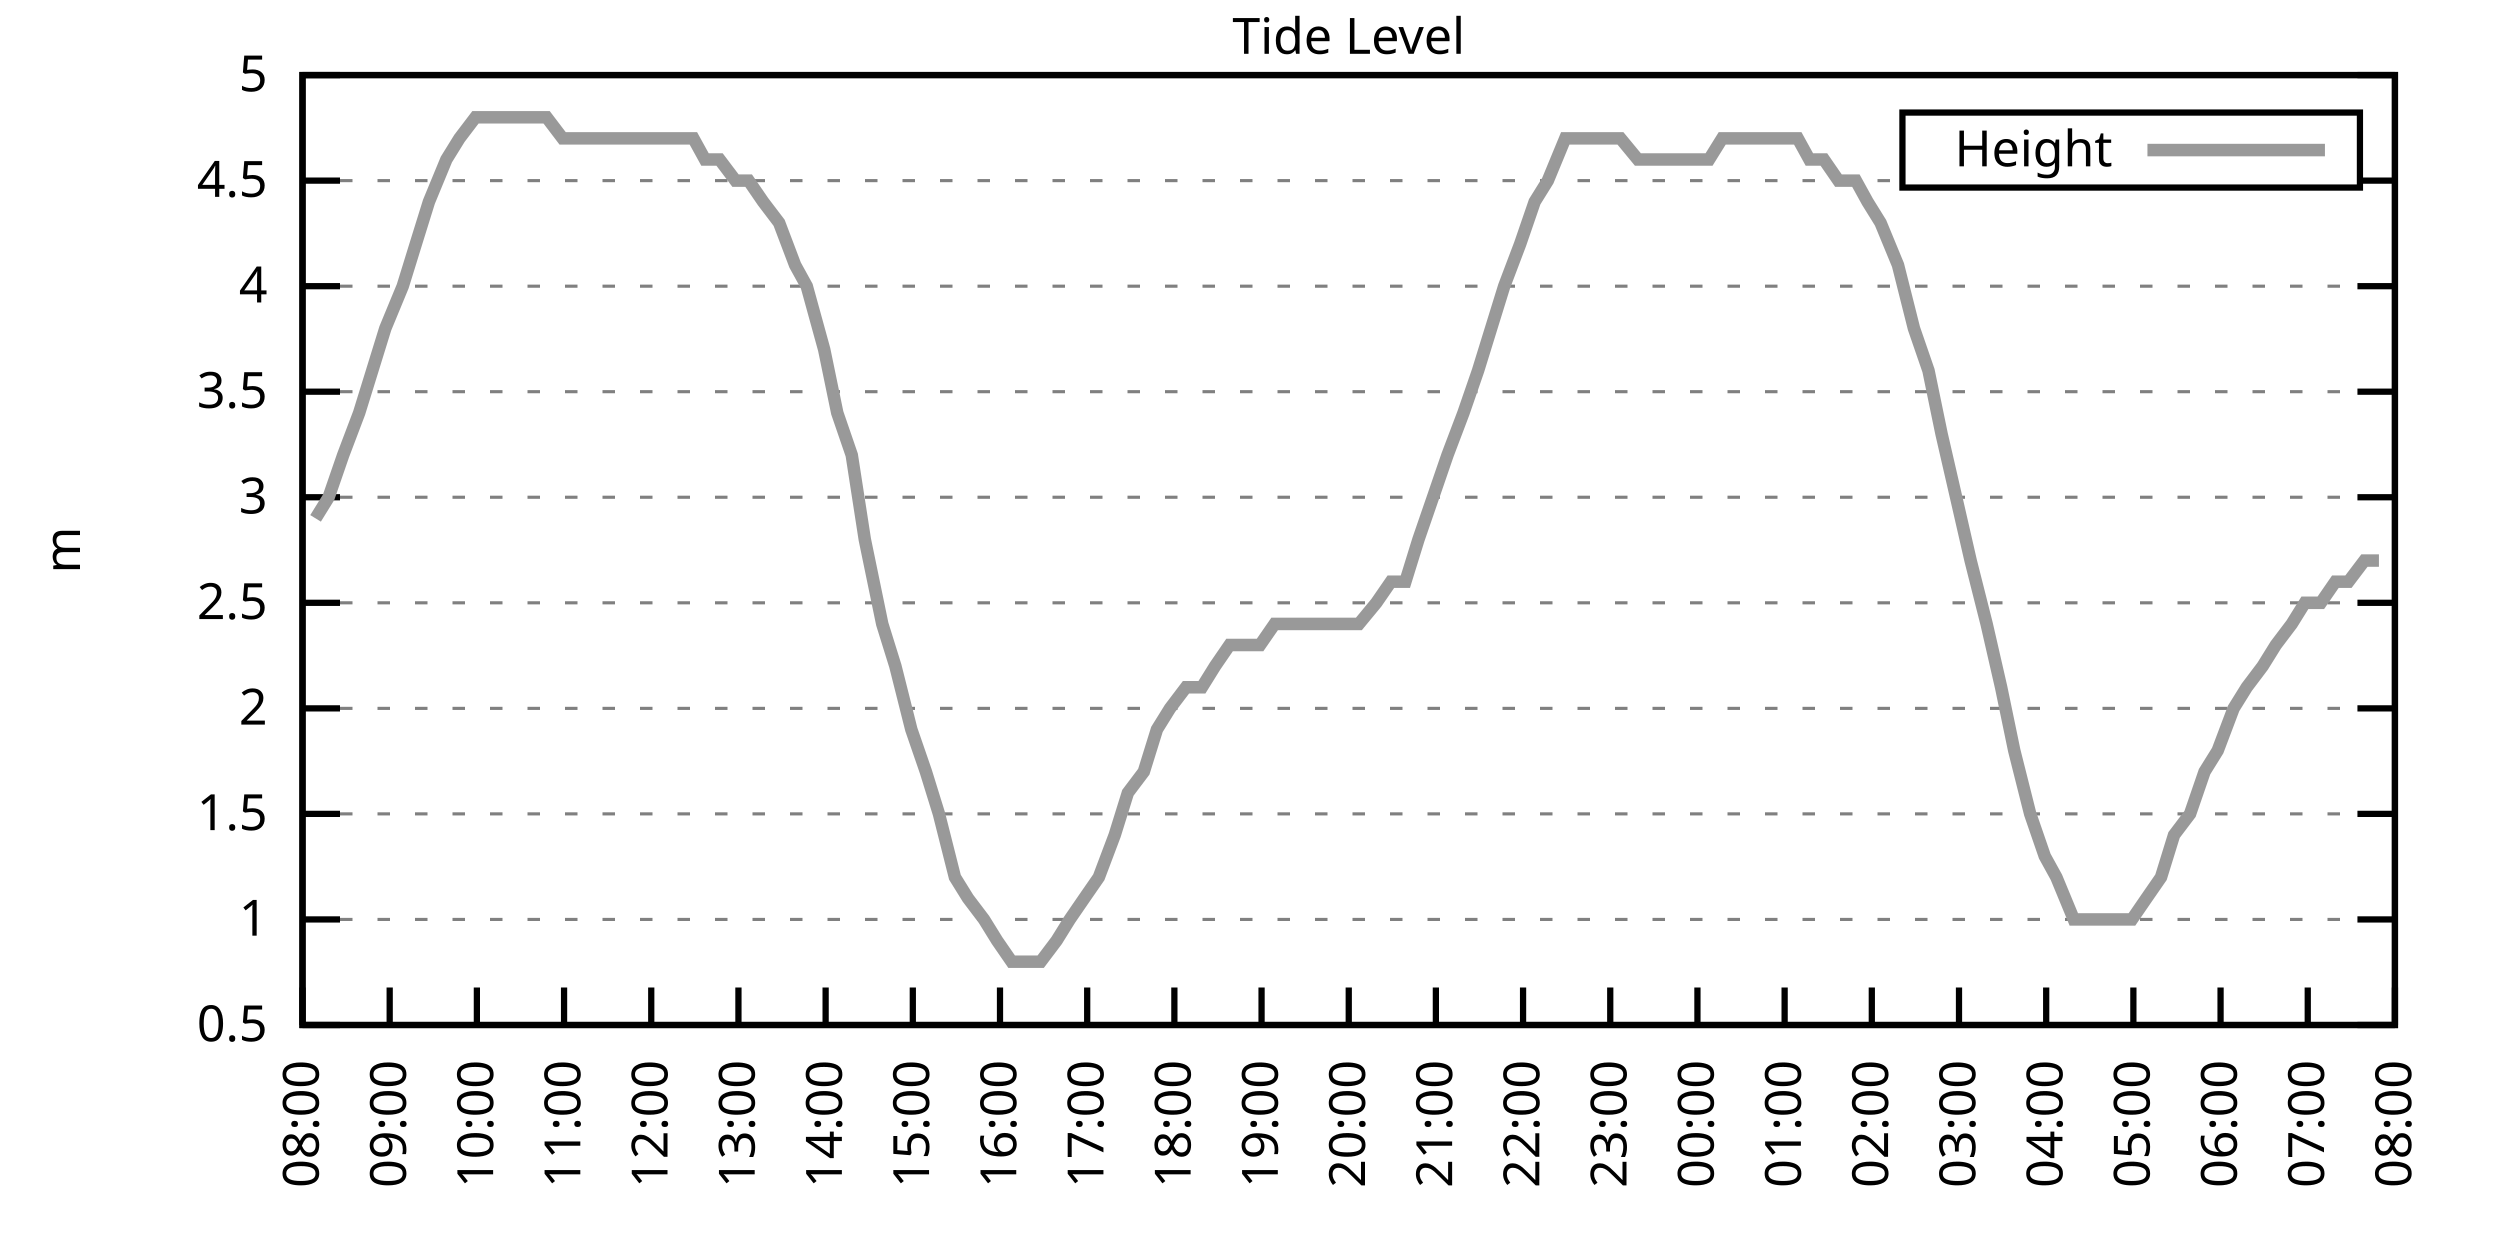
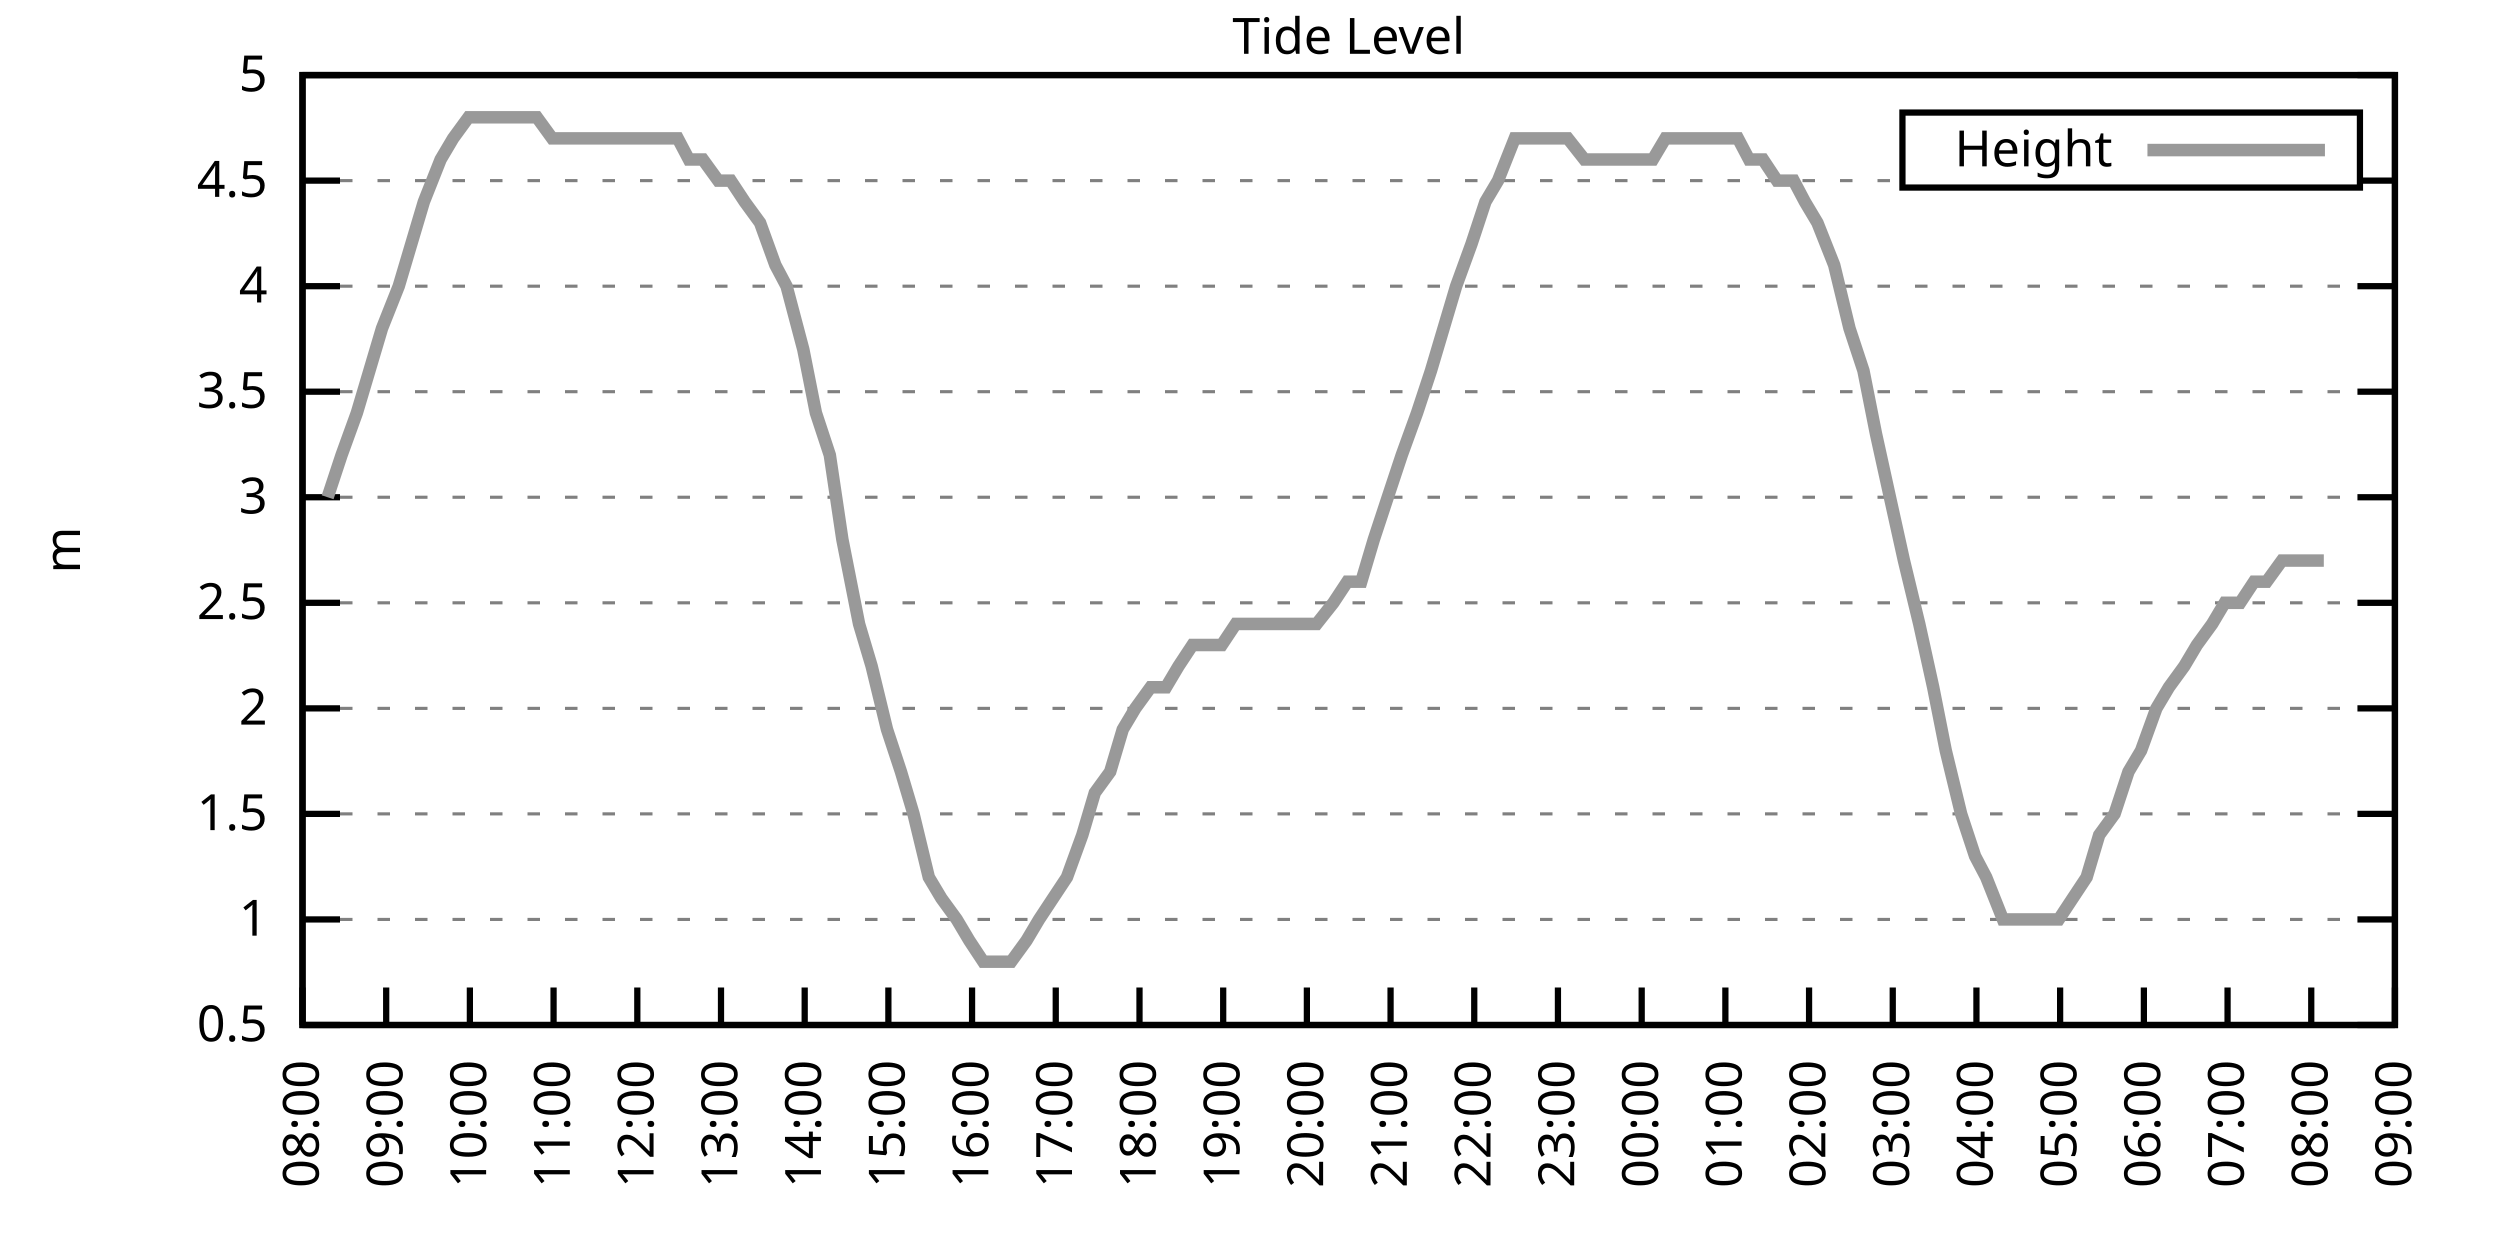
<svg xmlns="http://www.w3.org/2000/svg" xmlns:xlink="http://www.w3.org/1999/xlink" width="400" height="200" viewBox="0 0 400 200">
  <g id="gnuplot_canvas">
    <rect x="0" y="0" width="400" height="200" fill="none" />
    <defs>
      <circle id="gpDot" r="0.5" stroke-width="0.5" stroke="currentColor" />
      <path id="gpPt0" stroke-width="0.333" stroke="currentColor" d="M-1,0 h2 M0,-1 v2" />
      <path id="gpPt1" stroke-width="0.333" stroke="currentColor" d="M-1,-1 L1,1 M1,-1 L-1,1" />
      <path id="gpPt2" stroke-width="0.333" stroke="currentColor" d="M-1,0 L1,0 M0,-1 L0,1 M-1,-1 L1,1 M-1,1 L1,-1" />
      <rect id="gpPt3" stroke-width="0.333" stroke="currentColor" x="-1" y="-1" width="2" height="2" />
      <rect id="gpPt4" stroke-width="0.333" stroke="currentColor" fill="currentColor" x="-1" y="-1" width="2" height="2" />
      <circle id="gpPt5" stroke-width="0.333" stroke="currentColor" cx="0" cy="0" r="1" />
      <use xlink:href="#gpPt5" id="gpPt6" fill="currentColor" stroke="none" />
      <path id="gpPt7" stroke-width="0.333" stroke="currentColor" d="M0,-1.33 L-1.33,0.67 L1.33,0.67 z" />
      <use xlink:href="#gpPt7" id="gpPt8" fill="currentColor" stroke="none" />
      <use xlink:href="#gpPt7" id="gpPt9" stroke="currentColor" transform="rotate(180)" />
      <use xlink:href="#gpPt9" id="gpPt10" fill="currentColor" stroke="none" />
      <use xlink:href="#gpPt3" id="gpPt11" stroke="currentColor" transform="rotate(45)" />
      <use xlink:href="#gpPt11" id="gpPt12" fill="currentColor" stroke="none" />
      <path id="gpPt13" stroke-width="0.333" stroke="currentColor" d="M0,1.330 L1.265,0.411 L0.782,-1.067 L-0.782,-1.076 L-1.265,0.411 z" />
      <use xlink:href="#gpPt13" id="gpPt14" fill="currentColor" stroke="none" />
      <filter id="textbox" filterUnits="objectBoundingBox" x="0" y="0" height="1" width="1">
        <feFlood flood-color="white" flood-opacity="1" result="bgnd" />
        <feComposite in="SourceGraphic" in2="bgnd" operator="atop" />
      </filter>
      <filter id="greybox" filterUnits="objectBoundingBox" x="0" y="0" height="1" width="1">
        <feFlood flood-color="lightgrey" flood-opacity="1" result="grey" />
        <feComposite in="SourceGraphic" in2="grey" operator="atop" />
      </filter>
    </defs>
    <g fill="none" color="white" stroke="currentColor" stroke-width="1.00" stroke-linecap="butt" stroke-linejoin="miter">
</g>
    <g fill="none" color="black" stroke="currentColor" stroke-width="1.00" stroke-linecap="butt" stroke-linejoin="miter">
      <g stroke="none" shape-rendering="crispEdges">
        <polygon fill="rgb(255, 255, 255)" points="48.40,164.00 383.18,164.00 383.18,12.02 48.40,12.02 " />
      </g>
    </g>
    <g fill="none" color="black" stroke="currentColor" stroke-width="1.00" stroke-linecap="butt" stroke-linejoin="miter">
</g>
    <g fill="none" color="black" stroke="black" stroke-width="0.50" stroke-linecap="butt" stroke-linejoin="miter">
</g>
    <g fill="none" color="gray" stroke="currentColor" stroke-width="0.50" stroke-linecap="butt" stroke-linejoin="miter">
      <path stroke="gray" stroke-dasharray="2,4" class="gridline" d="M48.40,164.00 L383.19,164.00  " />
    </g>
    <g fill="none" color="gray" stroke="gray" stroke-width="1.00" stroke-linecap="butt" stroke-linejoin="miter">
</g>
    <g fill="none" color="black" stroke="currentColor" stroke-width="1.00" stroke-linecap="butt" stroke-linejoin="miter">
      <path stroke="black" d="M48.40,164.00 L54.40,164.00 M383.19,164.00 L377.19,164.00  " />
      <g transform="translate(42.80,166.60)" stroke="none" fill="black" font-family="Sans" font-size="8.00" text-anchor="end">
        <text>
          <tspan font-family="Sans"> 0.5</tspan>
        </text>
      </g>
    </g>
    <g fill="none" color="black" stroke="currentColor" stroke-width="1.00" stroke-linecap="butt" stroke-linejoin="miter">
</g>
    <g fill="none" color="black" stroke="black" stroke-width="0.50" stroke-linecap="butt" stroke-linejoin="miter">
</g>
    <g fill="none" color="gray" stroke="currentColor" stroke-width="0.50" stroke-linecap="butt" stroke-linejoin="miter">
      <path stroke="gray" stroke-dasharray="2,4" class="gridline" d="M48.40,147.11 L383.19,147.11  " />
    </g>
    <g fill="none" color="gray" stroke="gray" stroke-width="1.00" stroke-linecap="butt" stroke-linejoin="miter">
</g>
    <g fill="none" color="black" stroke="currentColor" stroke-width="1.00" stroke-linecap="butt" stroke-linejoin="miter">
      <path stroke="black" d="M48.40,147.11 L54.40,147.11 M383.19,147.11 L377.19,147.11  " />
      <g transform="translate(42.80,149.71)" stroke="none" fill="black" font-family="Sans" font-size="8.00" text-anchor="end">
        <text>
          <tspan font-family="Sans"> 1</tspan>
        </text>
      </g>
    </g>
    <g fill="none" color="black" stroke="currentColor" stroke-width="1.00" stroke-linecap="butt" stroke-linejoin="miter">
</g>
    <g fill="none" color="black" stroke="black" stroke-width="0.50" stroke-linecap="butt" stroke-linejoin="miter">
</g>
    <g fill="none" color="gray" stroke="currentColor" stroke-width="0.50" stroke-linecap="butt" stroke-linejoin="miter">
      <path stroke="gray" stroke-dasharray="2,4" class="gridline" d="M48.40,130.22 L383.19,130.22  " />
    </g>
    <g fill="none" color="gray" stroke="gray" stroke-width="1.00" stroke-linecap="butt" stroke-linejoin="miter">
</g>
    <g fill="none" color="black" stroke="currentColor" stroke-width="1.00" stroke-linecap="butt" stroke-linejoin="miter">
      <path stroke="black" d="M48.40,130.22 L54.40,130.22 M383.19,130.22 L377.19,130.22  " />
      <g transform="translate(42.80,132.82)" stroke="none" fill="black" font-family="Sans" font-size="8.00" text-anchor="end">
        <text>
          <tspan font-family="Sans"> 1.5</tspan>
        </text>
      </g>
    </g>
    <g fill="none" color="black" stroke="currentColor" stroke-width="1.00" stroke-linecap="butt" stroke-linejoin="miter">
</g>
    <g fill="none" color="black" stroke="black" stroke-width="0.50" stroke-linecap="butt" stroke-linejoin="miter">
</g>
    <g fill="none" color="gray" stroke="currentColor" stroke-width="0.50" stroke-linecap="butt" stroke-linejoin="miter">
      <path stroke="gray" stroke-dasharray="2,4" class="gridline" d="M48.40,113.34 L383.19,113.34  " />
    </g>
    <g fill="none" color="gray" stroke="gray" stroke-width="1.00" stroke-linecap="butt" stroke-linejoin="miter">
</g>
    <g fill="none" color="black" stroke="currentColor" stroke-width="1.00" stroke-linecap="butt" stroke-linejoin="miter">
      <path stroke="black" d="M48.40,113.34 L54.40,113.34 M383.19,113.34 L377.19,113.34  " />
      <g transform="translate(42.80,115.94)" stroke="none" fill="black" font-family="Sans" font-size="8.00" text-anchor="end">
        <text>
          <tspan font-family="Sans"> 2</tspan>
        </text>
      </g>
    </g>
    <g fill="none" color="black" stroke="currentColor" stroke-width="1.00" stroke-linecap="butt" stroke-linejoin="miter">
</g>
    <g fill="none" color="black" stroke="black" stroke-width="0.50" stroke-linecap="butt" stroke-linejoin="miter">
</g>
    <g fill="none" color="gray" stroke="currentColor" stroke-width="0.50" stroke-linecap="butt" stroke-linejoin="miter">
      <path stroke="gray" stroke-dasharray="2,4" class="gridline" d="M48.40,96.45 L383.19,96.45  " />
    </g>
    <g fill="none" color="gray" stroke="gray" stroke-width="1.00" stroke-linecap="butt" stroke-linejoin="miter">
</g>
    <g fill="none" color="black" stroke="currentColor" stroke-width="1.00" stroke-linecap="butt" stroke-linejoin="miter">
      <path stroke="black" d="M48.40,96.45 L54.40,96.45 M383.19,96.45 L377.19,96.45  " />
      <g transform="translate(42.80,99.05)" stroke="none" fill="black" font-family="Sans" font-size="8.00" text-anchor="end">
        <text>
          <tspan font-family="Sans"> 2.5</tspan>
        </text>
      </g>
    </g>
    <g fill="none" color="black" stroke="currentColor" stroke-width="1.00" stroke-linecap="butt" stroke-linejoin="miter">
</g>
    <g fill="none" color="black" stroke="black" stroke-width="0.50" stroke-linecap="butt" stroke-linejoin="miter">
</g>
    <g fill="none" color="gray" stroke="currentColor" stroke-width="0.50" stroke-linecap="butt" stroke-linejoin="miter">
      <path stroke="gray" stroke-dasharray="2,4" class="gridline" d="M48.40,79.56 L383.19,79.56  " />
    </g>
    <g fill="none" color="gray" stroke="gray" stroke-width="1.00" stroke-linecap="butt" stroke-linejoin="miter">
</g>
    <g fill="none" color="black" stroke="currentColor" stroke-width="1.00" stroke-linecap="butt" stroke-linejoin="miter">
      <path stroke="black" d="M48.40,79.56 L54.40,79.56 M383.19,79.56 L377.19,79.56  " />
      <g transform="translate(42.80,82.16)" stroke="none" fill="black" font-family="Sans" font-size="8.00" text-anchor="end">
        <text>
          <tspan font-family="Sans"> 3</tspan>
        </text>
      </g>
    </g>
    <g fill="none" color="black" stroke="currentColor" stroke-width="1.00" stroke-linecap="butt" stroke-linejoin="miter">
</g>
    <g fill="none" color="black" stroke="black" stroke-width="0.50" stroke-linecap="butt" stroke-linejoin="miter">
</g>
    <g fill="none" color="gray" stroke="currentColor" stroke-width="0.50" stroke-linecap="butt" stroke-linejoin="miter">
      <path stroke="gray" stroke-dasharray="2,4" class="gridline" d="M48.40,62.67 L383.19,62.67  " />
    </g>
    <g fill="none" color="gray" stroke="gray" stroke-width="1.00" stroke-linecap="butt" stroke-linejoin="miter">
</g>
    <g fill="none" color="black" stroke="currentColor" stroke-width="1.00" stroke-linecap="butt" stroke-linejoin="miter">
      <path stroke="black" d="M48.40,62.67 L54.40,62.67 M383.19,62.67 L377.19,62.67  " />
      <g transform="translate(42.80,65.27)" stroke="none" fill="black" font-family="Sans" font-size="8.00" text-anchor="end">
        <text>
          <tspan font-family="Sans"> 3.5</tspan>
        </text>
      </g>
    </g>
    <g fill="none" color="black" stroke="currentColor" stroke-width="1.00" stroke-linecap="butt" stroke-linejoin="miter">
</g>
    <g fill="none" color="black" stroke="black" stroke-width="0.50" stroke-linecap="butt" stroke-linejoin="miter">
</g>
    <g fill="none" color="gray" stroke="currentColor" stroke-width="0.50" stroke-linecap="butt" stroke-linejoin="miter">
      <path stroke="gray" stroke-dasharray="2,4" class="gridline" d="M48.40,45.79 L383.19,45.79  " />
    </g>
    <g fill="none" color="gray" stroke="gray" stroke-width="1.00" stroke-linecap="butt" stroke-linejoin="miter">
</g>
    <g fill="none" color="black" stroke="currentColor" stroke-width="1.00" stroke-linecap="butt" stroke-linejoin="miter">
      <path stroke="black" d="M48.40,45.79 L54.40,45.79 M383.19,45.79 L377.19,45.79  " />
      <g transform="translate(42.80,48.39)" stroke="none" fill="black" font-family="Sans" font-size="8.00" text-anchor="end">
        <text>
          <tspan font-family="Sans"> 4</tspan>
        </text>
      </g>
    </g>
    <g fill="none" color="black" stroke="currentColor" stroke-width="1.00" stroke-linecap="butt" stroke-linejoin="miter">
</g>
    <g fill="none" color="black" stroke="black" stroke-width="0.50" stroke-linecap="butt" stroke-linejoin="miter">
</g>
    <g fill="none" color="gray" stroke="currentColor" stroke-width="0.50" stroke-linecap="butt" stroke-linejoin="miter">
      <path stroke="gray" stroke-dasharray="2,4" class="gridline" d="M48.40,28.90 L304.39,28.90 M377.59,28.90 L383.19,28.90  " />
    </g>
    <g fill="none" color="gray" stroke="gray" stroke-width="1.00" stroke-linecap="butt" stroke-linejoin="miter">
</g>
    <g fill="none" color="black" stroke="currentColor" stroke-width="1.00" stroke-linecap="butt" stroke-linejoin="miter">
      <path stroke="black" d="M48.40,28.90 L54.40,28.90 M383.19,28.90 L377.19,28.90  " />
      <g transform="translate(42.80,31.50)" stroke="none" fill="black" font-family="Sans" font-size="8.00" text-anchor="end">
        <text>
          <tspan font-family="Sans"> 4.5</tspan>
        </text>
      </g>
    </g>
    <g fill="none" color="black" stroke="currentColor" stroke-width="1.00" stroke-linecap="butt" stroke-linejoin="miter">
</g>
    <g fill="none" color="black" stroke="black" stroke-width="0.50" stroke-linecap="butt" stroke-linejoin="miter">
</g>
    <g fill="none" color="gray" stroke="currentColor" stroke-width="0.50" stroke-linecap="butt" stroke-linejoin="miter">
      <path stroke="gray" stroke-dasharray="2,4" class="gridline" d="M48.40,12.01 L383.19,12.01  " />
    </g>
    <g fill="none" color="gray" stroke="gray" stroke-width="1.00" stroke-linecap="butt" stroke-linejoin="miter">
</g>
    <g fill="none" color="black" stroke="currentColor" stroke-width="1.00" stroke-linecap="butt" stroke-linejoin="miter">
      <path stroke="black" d="M48.40,12.01 L54.40,12.01 M383.19,12.01 L377.19,12.01  " />
      <g transform="translate(42.80,14.61)" stroke="none" fill="black" font-family="Sans" font-size="8.00" text-anchor="end">
        <text>
          <tspan font-family="Sans"> 5</tspan>
        </text>
      </g>
    </g>
    <g fill="none" color="black" stroke="currentColor" stroke-width="1.00" stroke-linecap="butt" stroke-linejoin="miter">
      <path stroke="black" d="M48.40,164.00 L48.40,158.00  " />
      <g transform="translate(51.00,169.60) rotate(270.00)" stroke="none" fill="black" font-family="Sans" font-size="8.00" text-anchor="end">
        <text>
          <tspan font-family="Sans">08:00</tspan>
        </text>
      </g>
    </g>
    <g fill="none" color="black" stroke="currentColor" stroke-width="1.00" stroke-linecap="butt" stroke-linejoin="miter">
-       <path stroke="black" d="M62.35,164.00 L62.35,158.00  " />
-       <g transform="translate(64.95,169.60) rotate(270.00)" stroke="none" fill="black" font-family="Sans" font-size="8.00" text-anchor="end">
+       <path stroke="black" d="M61.79,164.00 L61.79,158.00  " />
+       <g transform="translate(64.39,169.60) rotate(270.00)" stroke="none" fill="black" font-family="Sans" font-size="8.00" text-anchor="end">
        <text>
          <tspan font-family="Sans">09:00</tspan>
        </text>
      </g>
    </g>
    <g fill="none" color="black" stroke="currentColor" stroke-width="1.00" stroke-linecap="butt" stroke-linejoin="miter">
-       <path stroke="black" d="M76.30,164.00 L76.30,158.00  " />
-       <g transform="translate(78.90,169.60) rotate(270.00)" stroke="none" fill="black" font-family="Sans" font-size="8.00" text-anchor="end">
+       <path stroke="black" d="M75.18,164.00 L75.18,158.00  " />
+       <g transform="translate(77.78,169.60) rotate(270.00)" stroke="none" fill="black" font-family="Sans" font-size="8.00" text-anchor="end">
        <text>
          <tspan font-family="Sans">10:00</tspan>
        </text>
      </g>
    </g>
    <g fill="none" color="black" stroke="currentColor" stroke-width="1.00" stroke-linecap="butt" stroke-linejoin="miter">
-       <path stroke="black" d="M90.25,164.00 L90.25,158.00  " />
-       <g transform="translate(92.85,169.60) rotate(270.00)" stroke="none" fill="black" font-family="Sans" font-size="8.00" text-anchor="end">
+       <path stroke="black" d="M88.57,164.00 L88.57,158.00  " />
+       <g transform="translate(91.17,169.60) rotate(270.00)" stroke="none" fill="black" font-family="Sans" font-size="8.00" text-anchor="end">
        <text>
          <tspan font-family="Sans">11:00</tspan>
        </text>
      </g>
    </g>
    <g fill="none" color="black" stroke="currentColor" stroke-width="1.00" stroke-linecap="butt" stroke-linejoin="miter">
-       <path stroke="black" d="M104.20,164.00 L104.20,158.00  " />
-       <g transform="translate(106.80,169.60) rotate(270.00)" stroke="none" fill="black" font-family="Sans" font-size="8.00" text-anchor="end">
+       <path stroke="black" d="M101.97,164.00 L101.97,158.00  " />
+       <g transform="translate(104.57,169.60) rotate(270.00)" stroke="none" fill="black" font-family="Sans" font-size="8.00" text-anchor="end">
        <text>
          <tspan font-family="Sans">12:00</tspan>
        </text>
      </g>
    </g>
    <g fill="none" color="black" stroke="currentColor" stroke-width="1.00" stroke-linecap="butt" stroke-linejoin="miter">
-       <path stroke="black" d="M118.15,164.00 L118.15,158.00  " />
-       <g transform="translate(120.75,169.60) rotate(270.00)" stroke="none" fill="black" font-family="Sans" font-size="8.00" text-anchor="end">
+       <path stroke="black" d="M115.36,164.00 L115.36,158.00  " />
+       <g transform="translate(117.96,169.60) rotate(270.00)" stroke="none" fill="black" font-family="Sans" font-size="8.00" text-anchor="end">
        <text>
          <tspan font-family="Sans">13:00</tspan>
        </text>
      </g>
    </g>
    <g fill="none" color="black" stroke="currentColor" stroke-width="1.00" stroke-linecap="butt" stroke-linejoin="miter">
-       <path stroke="black" d="M132.10,164.00 L132.10,158.00  " />
-       <g transform="translate(134.70,169.60) rotate(270.00)" stroke="none" fill="black" font-family="Sans" font-size="8.00" text-anchor="end">
+       <path stroke="black" d="M128.75,164.00 L128.75,158.00  " />
+       <g transform="translate(131.35,169.60) rotate(270.00)" stroke="none" fill="black" font-family="Sans" font-size="8.00" text-anchor="end">
        <text>
          <tspan font-family="Sans">14:00</tspan>
        </text>
      </g>
    </g>
    <g fill="none" color="black" stroke="currentColor" stroke-width="1.00" stroke-linecap="butt" stroke-linejoin="miter">
-       <path stroke="black" d="M146.05,164.00 L146.05,158.00  " />
-       <g transform="translate(148.65,169.60) rotate(270.00)" stroke="none" fill="black" font-family="Sans" font-size="8.00" text-anchor="end">
+       <path stroke="black" d="M142.14,164.00 L142.14,158.00  " />
+       <g transform="translate(144.74,169.60) rotate(270.00)" stroke="none" fill="black" font-family="Sans" font-size="8.00" text-anchor="end">
        <text>
          <tspan font-family="Sans">15:00</tspan>
        </text>
      </g>
    </g>
    <g fill="none" color="black" stroke="currentColor" stroke-width="1.00" stroke-linecap="butt" stroke-linejoin="miter">
-       <path stroke="black" d="M160.00,164.00 L160.00,158.00  " />
-       <g transform="translate(162.60,169.60) rotate(270.00)" stroke="none" fill="black" font-family="Sans" font-size="8.00" text-anchor="end">
+       <path stroke="black" d="M155.53,164.00 L155.53,158.00  " />
+       <g transform="translate(158.13,169.60) rotate(270.00)" stroke="none" fill="black" font-family="Sans" font-size="8.00" text-anchor="end">
        <text>
          <tspan font-family="Sans">16:00</tspan>
        </text>
      </g>
    </g>
    <g fill="none" color="black" stroke="currentColor" stroke-width="1.00" stroke-linecap="butt" stroke-linejoin="miter">
-       <path stroke="black" d="M173.95,164.00 L173.95,158.00  " />
-       <g transform="translate(176.55,169.60) rotate(270.00)" stroke="none" fill="black" font-family="Sans" font-size="8.00" text-anchor="end">
+       <path stroke="black" d="M168.92,164.00 L168.92,158.00  " />
+       <g transform="translate(171.52,169.60) rotate(270.00)" stroke="none" fill="black" font-family="Sans" font-size="8.00" text-anchor="end">
        <text>
          <tspan font-family="Sans">17:00</tspan>
        </text>
      </g>
    </g>
    <g fill="none" color="black" stroke="currentColor" stroke-width="1.00" stroke-linecap="butt" stroke-linejoin="miter">
-       <path stroke="black" d="M187.90,164.00 L187.90,158.00  " />
-       <g transform="translate(190.50,169.60) rotate(270.00)" stroke="none" fill="black" font-family="Sans" font-size="8.00" text-anchor="end">
+       <path stroke="black" d="M182.32,164.00 L182.32,158.00  " />
+       <g transform="translate(184.92,169.60) rotate(270.00)" stroke="none" fill="black" font-family="Sans" font-size="8.00" text-anchor="end">
        <text>
          <tspan font-family="Sans">18:00</tspan>
        </text>
      </g>
    </g>
    <g fill="none" color="black" stroke="currentColor" stroke-width="1.00" stroke-linecap="butt" stroke-linejoin="miter">
-       <path stroke="black" d="M201.85,164.00 L201.85,158.00  " />
-       <g transform="translate(204.45,169.60) rotate(270.00)" stroke="none" fill="black" font-family="Sans" font-size="8.00" text-anchor="end">
+       <path stroke="black" d="M195.71,164.00 L195.71,158.00  " />
+       <g transform="translate(198.31,169.60) rotate(270.00)" stroke="none" fill="black" font-family="Sans" font-size="8.00" text-anchor="end">
        <text>
          <tspan font-family="Sans">19:00</tspan>
        </text>
      </g>
    </g>
    <g fill="none" color="black" stroke="currentColor" stroke-width="1.00" stroke-linecap="butt" stroke-linejoin="miter">
-       <path stroke="black" d="M215.80,164.00 L215.80,158.00  " />
-       <g transform="translate(218.40,169.60) rotate(270.00)" stroke="none" fill="black" font-family="Sans" font-size="8.00" text-anchor="end">
+       <path stroke="black" d="M209.10,164.00 L209.10,158.00  " />
+       <g transform="translate(211.70,169.60) rotate(270.00)" stroke="none" fill="black" font-family="Sans" font-size="8.00" text-anchor="end">
        <text>
          <tspan font-family="Sans">20:00</tspan>
        </text>
      </g>
    </g>
    <g fill="none" color="black" stroke="currentColor" stroke-width="1.00" stroke-linecap="butt" stroke-linejoin="miter">
-       <path stroke="black" d="M229.74,164.00 L229.74,158.00  " />
-       <g transform="translate(232.34,169.60) rotate(270.00)" stroke="none" fill="black" font-family="Sans" font-size="8.00" text-anchor="end">
+       <path stroke="black" d="M222.49,164.00 L222.49,158.00  " />
+       <g transform="translate(225.09,169.60) rotate(270.00)" stroke="none" fill="black" font-family="Sans" font-size="8.00" text-anchor="end">
        <text>
          <tspan font-family="Sans">21:00</tspan>
        </text>
      </g>
    </g>
    <g fill="none" color="black" stroke="currentColor" stroke-width="1.00" stroke-linecap="butt" stroke-linejoin="miter">
-       <path stroke="black" d="M243.69,164.00 L243.69,158.00  " />
-       <g transform="translate(246.29,169.60) rotate(270.00)" stroke="none" fill="black" font-family="Sans" font-size="8.00" text-anchor="end">
+       <path stroke="black" d="M235.88,164.00 L235.88,158.00  " />
+       <g transform="translate(238.48,169.60) rotate(270.00)" stroke="none" fill="black" font-family="Sans" font-size="8.00" text-anchor="end">
        <text>
          <tspan font-family="Sans">22:00</tspan>
        </text>
      </g>
    </g>
    <g fill="none" color="black" stroke="currentColor" stroke-width="1.00" stroke-linecap="butt" stroke-linejoin="miter">
-       <path stroke="black" d="M257.64,164.00 L257.64,158.00  " />
-       <g transform="translate(260.24,169.60) rotate(270.00)" stroke="none" fill="black" font-family="Sans" font-size="8.00" text-anchor="end">
+       <path stroke="black" d="M249.27,164.00 L249.27,158.00  " />
+       <g transform="translate(251.87,169.60) rotate(270.00)" stroke="none" fill="black" font-family="Sans" font-size="8.00" text-anchor="end">
        <text>
          <tspan font-family="Sans">23:00</tspan>
        </text>
      </g>
    </g>
    <g fill="none" color="black" stroke="currentColor" stroke-width="1.00" stroke-linecap="butt" stroke-linejoin="miter">
-       <path stroke="black" d="M271.59,164.00 L271.59,158.00  " />
-       <g transform="translate(274.19,169.60) rotate(270.00)" stroke="none" fill="black" font-family="Sans" font-size="8.00" text-anchor="end">
+       <path stroke="black" d="M262.67,164.00 L262.67,158.00  " />
+       <g transform="translate(265.27,169.60) rotate(270.00)" stroke="none" fill="black" font-family="Sans" font-size="8.00" text-anchor="end">
        <text>
          <tspan font-family="Sans">00:00</tspan>
        </text>
      </g>
    </g>
    <g fill="none" color="black" stroke="currentColor" stroke-width="1.00" stroke-linecap="butt" stroke-linejoin="miter">
-       <path stroke="black" d="M285.54,164.00 L285.54,158.00  " />
-       <g transform="translate(288.14,169.60) rotate(270.00)" stroke="none" fill="black" font-family="Sans" font-size="8.00" text-anchor="end">
+       <path stroke="black" d="M276.06,164.00 L276.06,158.00  " />
+       <g transform="translate(278.66,169.60) rotate(270.00)" stroke="none" fill="black" font-family="Sans" font-size="8.00" text-anchor="end">
        <text>
          <tspan font-family="Sans">01:00</tspan>
        </text>
      </g>
    </g>
    <g fill="none" color="black" stroke="currentColor" stroke-width="1.00" stroke-linecap="butt" stroke-linejoin="miter">
-       <path stroke="black" d="M299.49,164.00 L299.49,158.00  " />
-       <g transform="translate(302.09,169.60) rotate(270.00)" stroke="none" fill="black" font-family="Sans" font-size="8.00" text-anchor="end">
+       <path stroke="black" d="M289.45,164.00 L289.45,158.00  " />
+       <g transform="translate(292.05,169.60) rotate(270.00)" stroke="none" fill="black" font-family="Sans" font-size="8.00" text-anchor="end">
        <text>
          <tspan font-family="Sans">02:00</tspan>
        </text>
      </g>
    </g>
    <g fill="none" color="black" stroke="currentColor" stroke-width="1.00" stroke-linecap="butt" stroke-linejoin="miter">
-       <path stroke="black" d="M313.44,164.00 L313.44,158.00  " />
-       <g transform="translate(316.04,169.60) rotate(270.00)" stroke="none" fill="black" font-family="Sans" font-size="8.00" text-anchor="end">
+       <path stroke="black" d="M302.84,164.00 L302.84,158.00  " />
+       <g transform="translate(305.44,169.60) rotate(270.00)" stroke="none" fill="black" font-family="Sans" font-size="8.00" text-anchor="end">
        <text>
          <tspan font-family="Sans">03:00</tspan>
        </text>
      </g>
    </g>
    <g fill="none" color="black" stroke="currentColor" stroke-width="1.00" stroke-linecap="butt" stroke-linejoin="miter">
-       <path stroke="black" d="M327.39,164.00 L327.39,158.00  " />
-       <g transform="translate(329.99,169.60) rotate(270.00)" stroke="none" fill="black" font-family="Sans" font-size="8.00" text-anchor="end">
+       <path stroke="black" d="M316.23,164.00 L316.23,158.00  " />
+       <g transform="translate(318.83,169.60) rotate(270.00)" stroke="none" fill="black" font-family="Sans" font-size="8.00" text-anchor="end">
        <text>
          <tspan font-family="Sans">04:00</tspan>
        </text>
      </g>
    </g>
    <g fill="none" color="black" stroke="currentColor" stroke-width="1.00" stroke-linecap="butt" stroke-linejoin="miter">
-       <path stroke="black" d="M341.34,164.00 L341.34,158.00  " />
-       <g transform="translate(343.94,169.60) rotate(270.00)" stroke="none" fill="black" font-family="Sans" font-size="8.00" text-anchor="end">
+       <path stroke="black" d="M329.62,164.00 L329.62,158.00  " />
+       <g transform="translate(332.22,169.60) rotate(270.00)" stroke="none" fill="black" font-family="Sans" font-size="8.00" text-anchor="end">
        <text>
          <tspan font-family="Sans">05:00</tspan>
        </text>
      </g>
    </g>
    <g fill="none" color="black" stroke="currentColor" stroke-width="1.00" stroke-linecap="butt" stroke-linejoin="miter">
-       <path stroke="black" d="M355.29,164.00 L355.29,158.00  " />
-       <g transform="translate(357.89,169.60) rotate(270.00)" stroke="none" fill="black" font-family="Sans" font-size="8.00" text-anchor="end">
+       <path stroke="black" d="M343.02,164.00 L343.02,158.00  " />
+       <g transform="translate(345.62,169.60) rotate(270.00)" stroke="none" fill="black" font-family="Sans" font-size="8.00" text-anchor="end">
        <text>
          <tspan font-family="Sans">06:00</tspan>
        </text>
      </g>
    </g>
    <g fill="none" color="black" stroke="currentColor" stroke-width="1.00" stroke-linecap="butt" stroke-linejoin="miter">
-       <path stroke="black" d="M369.24,164.00 L369.24,158.00  " />
-       <g transform="translate(371.84,169.60) rotate(270.00)" stroke="none" fill="black" font-family="Sans" font-size="8.00" text-anchor="end">
+       <path stroke="black" d="M356.41,164.00 L356.41,158.00  " />
+       <g transform="translate(359.01,169.60) rotate(270.00)" stroke="none" fill="black" font-family="Sans" font-size="8.00" text-anchor="end">
        <text>
          <tspan font-family="Sans">07:00</tspan>
+         </text>
+       </g>
+     </g>
+     <g fill="none" color="black" stroke="currentColor" stroke-width="1.00" stroke-linecap="butt" stroke-linejoin="miter">
+       <path stroke="black" d="M369.80,164.00 L369.80,158.00  " />
+       <g transform="translate(372.40,169.60) rotate(270.00)" stroke="none" fill="black" font-family="Sans" font-size="8.00" text-anchor="end">
+         <text>
+           <tspan font-family="Sans">08:00</tspan>
        </text>
      </g>
    </g>
    <g fill="none" color="black" stroke="currentColor" stroke-width="1.00" stroke-linecap="butt" stroke-linejoin="miter">
      <path stroke="black" d="M383.19,164.00 L383.19,158.00  " />
      <g transform="translate(385.79,169.60) rotate(270.00)" stroke="none" fill="black" font-family="Sans" font-size="8.00" text-anchor="end">
        <text>
-           <tspan font-family="Sans">08:00</tspan>
+           <tspan font-family="Sans">09:00</tspan>
        </text>
      </g>
    </g>
    <g fill="none" color="black" stroke="currentColor" stroke-width="1.00" stroke-linecap="butt" stroke-linejoin="miter">
</g>
    <g fill="none" color="black" stroke="currentColor" stroke-width="1.00" stroke-linecap="butt" stroke-linejoin="miter">
      <path stroke="black" d="M48.40,12.01 L48.40,164.00 L383.19,164.00 L383.19,12.01 L48.40,12.01 Z  " />
    </g>
    <g fill="none" color="black" stroke="currentColor" stroke-width="1.00" stroke-linecap="butt" stroke-linejoin="miter">
</g>
    <g fill="none" color="black" stroke="currentColor" stroke-width="1.00" stroke-linecap="butt" stroke-linejoin="miter">
      <path stroke="black" d="M304.39,30.01 L304.39,18.01 L377.59,18.01 L377.59,30.01 L304.39,30.01 Z  " />
    </g>
    <g id="Tide_level_plot_1">
      <g fill="none" color="white" stroke="black" stroke-width="2.00" stroke-linecap="butt" stroke-linejoin="miter">
</g>
      <g fill="none" color="black" stroke="currentColor" stroke-width="2.00" stroke-linecap="butt" stroke-linejoin="miter">
        <g transform="translate(337.99,26.61)" stroke="none" fill="black" font-family="Sans" font-size="8.00" text-anchor="end">
          <text>
            <tspan font-family="Sans">Height</tspan>
          </text>
        </g>
      </g>
      <g fill="none" color="black" stroke="currentColor" stroke-width="2.00" stroke-linecap="butt" stroke-linejoin="miter">
-         <path stroke="rgb(153, 153, 153)" d="M343.59,24.01 L371.99,24.01 M50.49,82.94 L52.58,79.56 L54.91,72.81 L57.47,66.05 L59.56,59.30 L61.65,52.54   L64.44,45.79 L66.53,39.03 L68.63,32.28 L71.42,25.52 L73.51,22.14 L76.07,18.77 L78.16,18.77 L80.72,18.77   L82.81,18.77 L85.37,18.77 L87.46,18.77 L90.02,22.14 L92.11,22.14 L94.43,22.14 L96.99,22.14 L99.08,22.14   L101.41,22.14 L103.73,22.14 L106.06,22.14 L108.15,22.14 L110.94,22.14 L112.80,25.52 L115.13,25.52 L117.68,28.90   L119.78,28.90 L122.10,32.28 L124.66,35.65 L127.22,42.41 L129.08,45.79 L131.87,55.92 L133.96,66.05 L136.28,72.81   L138.37,86.32 L141.16,99.83 L143.26,106.58 L145.81,116.71 L148.14,123.47 L150.23,130.22 L152.79,140.36 L154.88,143.73   L157.44,147.11 L159.53,150.49 L161.86,153.87 L164.41,153.87 L166.51,153.87 L169.06,150.49 L171.16,147.11 L173.48,143.73   L175.81,140.36 L178.36,133.60 L180.46,126.85 L183.01,123.47 L185.11,116.71 L187.20,113.34 L189.76,109.96 L192.31,109.96   L194.41,106.58 L196.73,103.20 L199.06,103.20 L201.61,103.20 L203.94,99.83 L206.03,99.83 L208.59,99.83 L210.45,99.83   L213.24,99.83 L215.10,99.83 L217.42,99.83 L220.21,96.45 L222.54,93.07 L224.86,93.07 L226.95,86.32 L229.28,79.56   L231.60,72.81 L234.16,66.05 L236.49,59.30 L238.58,52.54 L240.67,45.79 L243.23,39.03 L245.55,32.28 L247.65,28.90   L250.44,22.14 L252.53,22.14 L255.09,22.14 L257.18,22.14 L259.27,22.14 L262.06,25.52 L264.15,25.52 L266.25,25.52   L269.04,25.52 L271.13,25.52 L273.45,25.52 L275.55,22.14 L278.10,22.14 L280.66,22.14 L282.52,22.14 L285.31,22.14   L287.64,22.14 L289.50,25.52 L291.82,25.52 L294.15,28.90 L296.94,28.90 L298.80,32.28 L300.89,35.65 L303.68,42.41   L306.23,52.54 L308.56,59.30 L310.65,69.43 L312.98,79.56 L315.30,89.69 L317.86,99.83 L320.18,109.96 L322.28,120.09   L324.83,130.22 L327.16,136.98 L329.02,140.36 L331.81,147.11 L334.13,147.11 L336.23,147.11 L338.78,147.11 L341.11,147.11   L343.43,143.73 L345.76,140.36 L347.85,133.60 L350.41,130.22 L352.73,123.47 L354.83,120.09 L357.38,113.34 L359.48,109.96   L362.03,106.58 L364.13,103.20 L366.68,99.83 L368.78,96.45 L371.33,96.45 L373.66,93.07 L375.75,93.07 L378.31,89.69   L380.63,89.69  " />
+         <path stroke="rgb(153, 153, 153)" d="M343.59,24.01 L371.99,24.01 M52.42,79.56 L54.65,72.81 L57.10,66.05 L59.11,59.30 L61.12,52.54 L63.80,45.79   L65.81,39.03 L67.82,32.28 L70.50,25.52 L72.50,22.14 L74.96,18.77 L76.97,18.77 L79.42,18.77 L81.43,18.77   L83.89,18.77 L85.90,18.77 L88.35,22.14 L90.36,22.14 L92.59,22.14 L95.05,22.14 L97.06,22.14 L99.29,22.14   L101.52,22.14 L103.75,22.14 L105.76,22.14 L108.44,22.14 L110.22,25.52 L112.46,25.52 L114.91,28.90 L116.92,28.90   L119.15,32.28 L121.61,35.65 L124.06,42.41 L125.85,45.79 L128.53,55.92 L130.54,66.05 L132.77,72.81 L134.78,86.32   L137.45,99.83 L139.46,106.58 L141.92,116.71 L144.15,123.47 L146.16,130.22 L148.61,140.36 L150.62,143.73 L153.08,147.11   L155.09,150.49 L157.32,153.87 L159.77,153.87 L161.78,153.87 L164.24,150.49 L166.25,147.11 L168.48,143.73 L170.71,140.36   L173.17,133.60 L175.17,126.85 L177.63,123.47 L179.64,116.71 L181.65,113.34 L184.10,109.96 L186.56,109.96 L188.57,106.58   L190.80,103.20 L193.03,103.20 L195.48,103.20 L197.72,99.83 L199.73,99.83 L202.18,99.83 L203.97,99.83 L206.64,99.83   L208.43,99.83 L210.66,99.83 L213.34,96.45 L215.57,93.07 L217.80,93.07 L219.81,86.32 L222.04,79.56 L224.28,72.81   L226.73,66.05 L228.96,59.30 L230.97,52.54 L232.98,45.79 L235.44,39.03 L237.67,32.28 L239.68,28.90 L242.36,22.14   L244.36,22.14 L246.82,22.14 L248.83,22.14 L250.84,22.14 L253.51,25.52 L255.52,25.52 L257.53,25.52 L260.21,25.52   L262.22,25.52 L264.45,25.52 L266.46,22.14 L268.92,22.14 L271.37,22.14 L273.16,22.14 L275.83,22.14 L278.07,22.14   L279.85,25.52 L282.08,25.52 L284.32,28.90 L286.99,28.90 L288.78,32.28 L290.79,35.65 L293.47,42.41 L295.92,52.54   L298.15,59.30 L300.16,69.43 L302.39,79.56 L304.63,89.69 L307.08,99.83 L309.31,109.96 L311.32,120.09 L313.78,130.22   L316.01,136.98 L317.79,140.36 L320.47,147.11 L322.70,147.11 L324.71,147.11 L327.17,147.11 L329.40,147.11 L331.63,143.73   L333.86,140.36 L335.87,133.60 L338.33,130.22 L340.56,123.47 L342.57,120.09 L345.02,113.34 L347.03,109.96 L349.49,106.58   L351.50,103.20 L353.95,99.83 L355.96,96.45 L358.42,96.45 L360.65,93.07 L362.66,93.07 L365.11,89.69 L367.34,89.69   L369.35,89.69 L371.81,89.69  " />
      </g>
    </g>
    <g fill="none" color="black" stroke="currentColor" stroke-width="2.00" stroke-linecap="butt" stroke-linejoin="miter">
</g>
    <g fill="none" color="black" stroke="black" stroke-width="1.00" stroke-linecap="butt" stroke-linejoin="miter">
</g>
    <g fill="none" color="black" stroke="currentColor" stroke-width="1.00" stroke-linecap="butt" stroke-linejoin="miter">
      <path stroke="black" d="M48.40,12.01 L48.40,164.00 L383.19,164.00 L383.19,12.01 L48.40,12.01 Z  " />
      <g transform="translate(12.80,88.01) rotate(270.00)" stroke="none" fill="black" font-family="Sans" font-size="8.00" text-anchor="middle">
        <text>
          <tspan font-family="Sans">m</tspan>
        </text>
      </g>
    </g>
    <g fill="none" color="black" stroke="currentColor" stroke-width="1.00" stroke-linecap="butt" stroke-linejoin="miter">
</g>
    <g fill="none" color="black" stroke="currentColor" stroke-width="1.00" stroke-linecap="butt" stroke-linejoin="miter">
      <g transform="translate(215.79,8.61)" stroke="none" fill="black" font-family="Sans" font-size="8.00" text-anchor="middle">
        <text>
          <tspan font-family="Sans">Tide Level</tspan>
        </text>
      </g>
    </g>
    <g fill="none" color="black" stroke="currentColor" stroke-width="1.00" stroke-linecap="butt" stroke-linejoin="miter">
</g>
  </g>
</svg>
